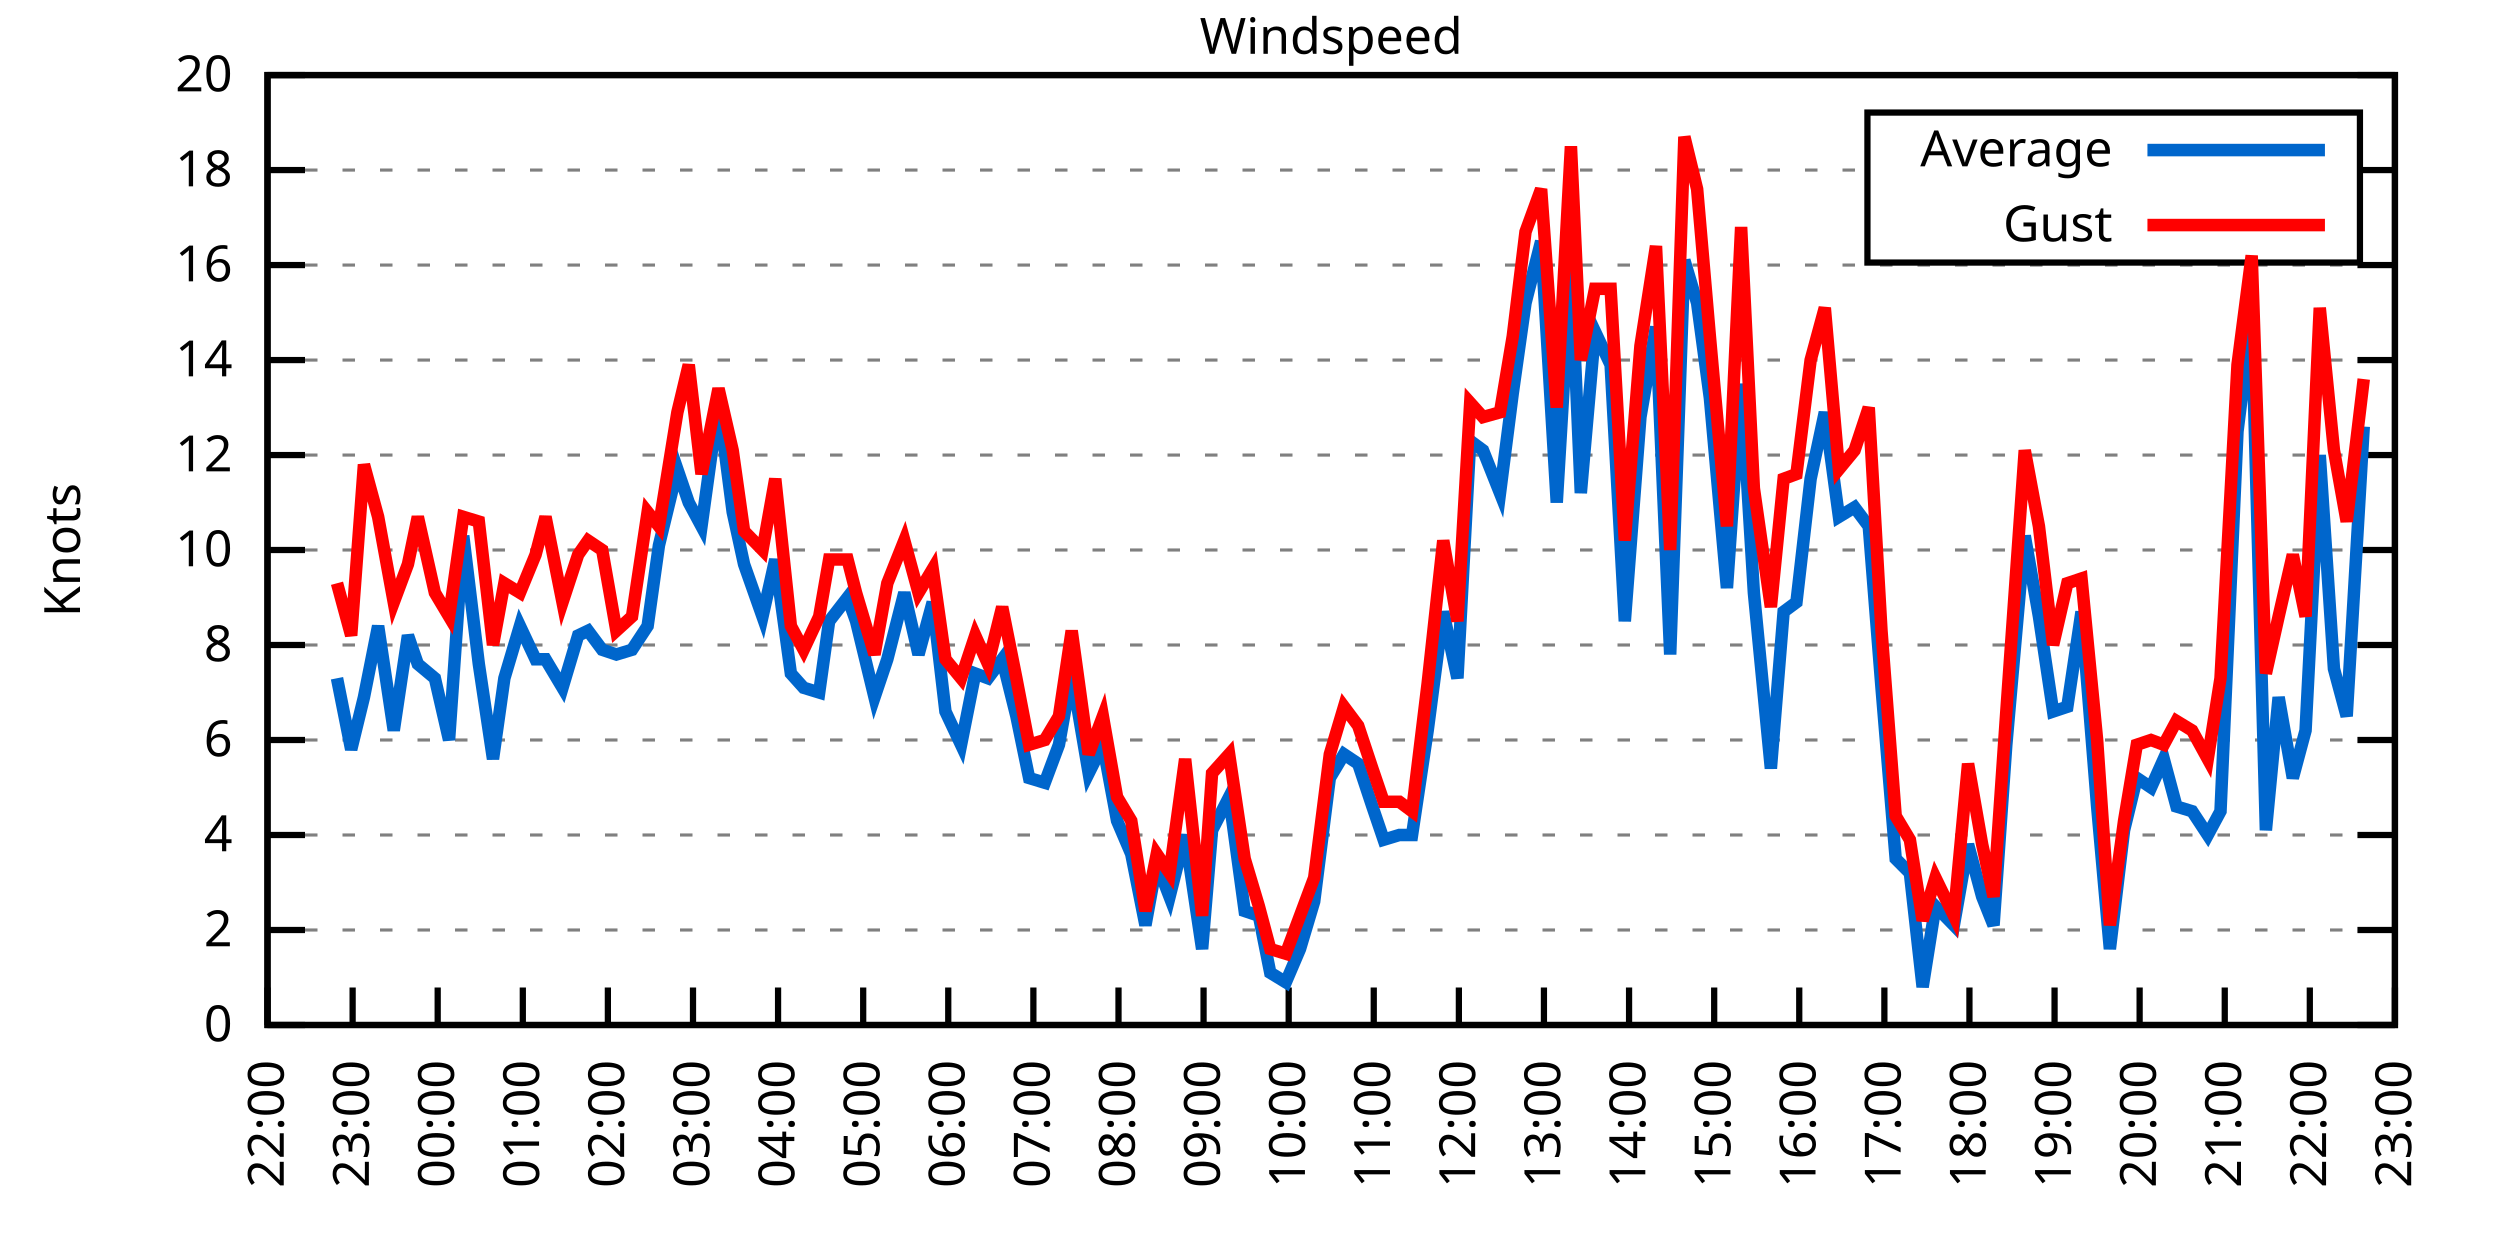
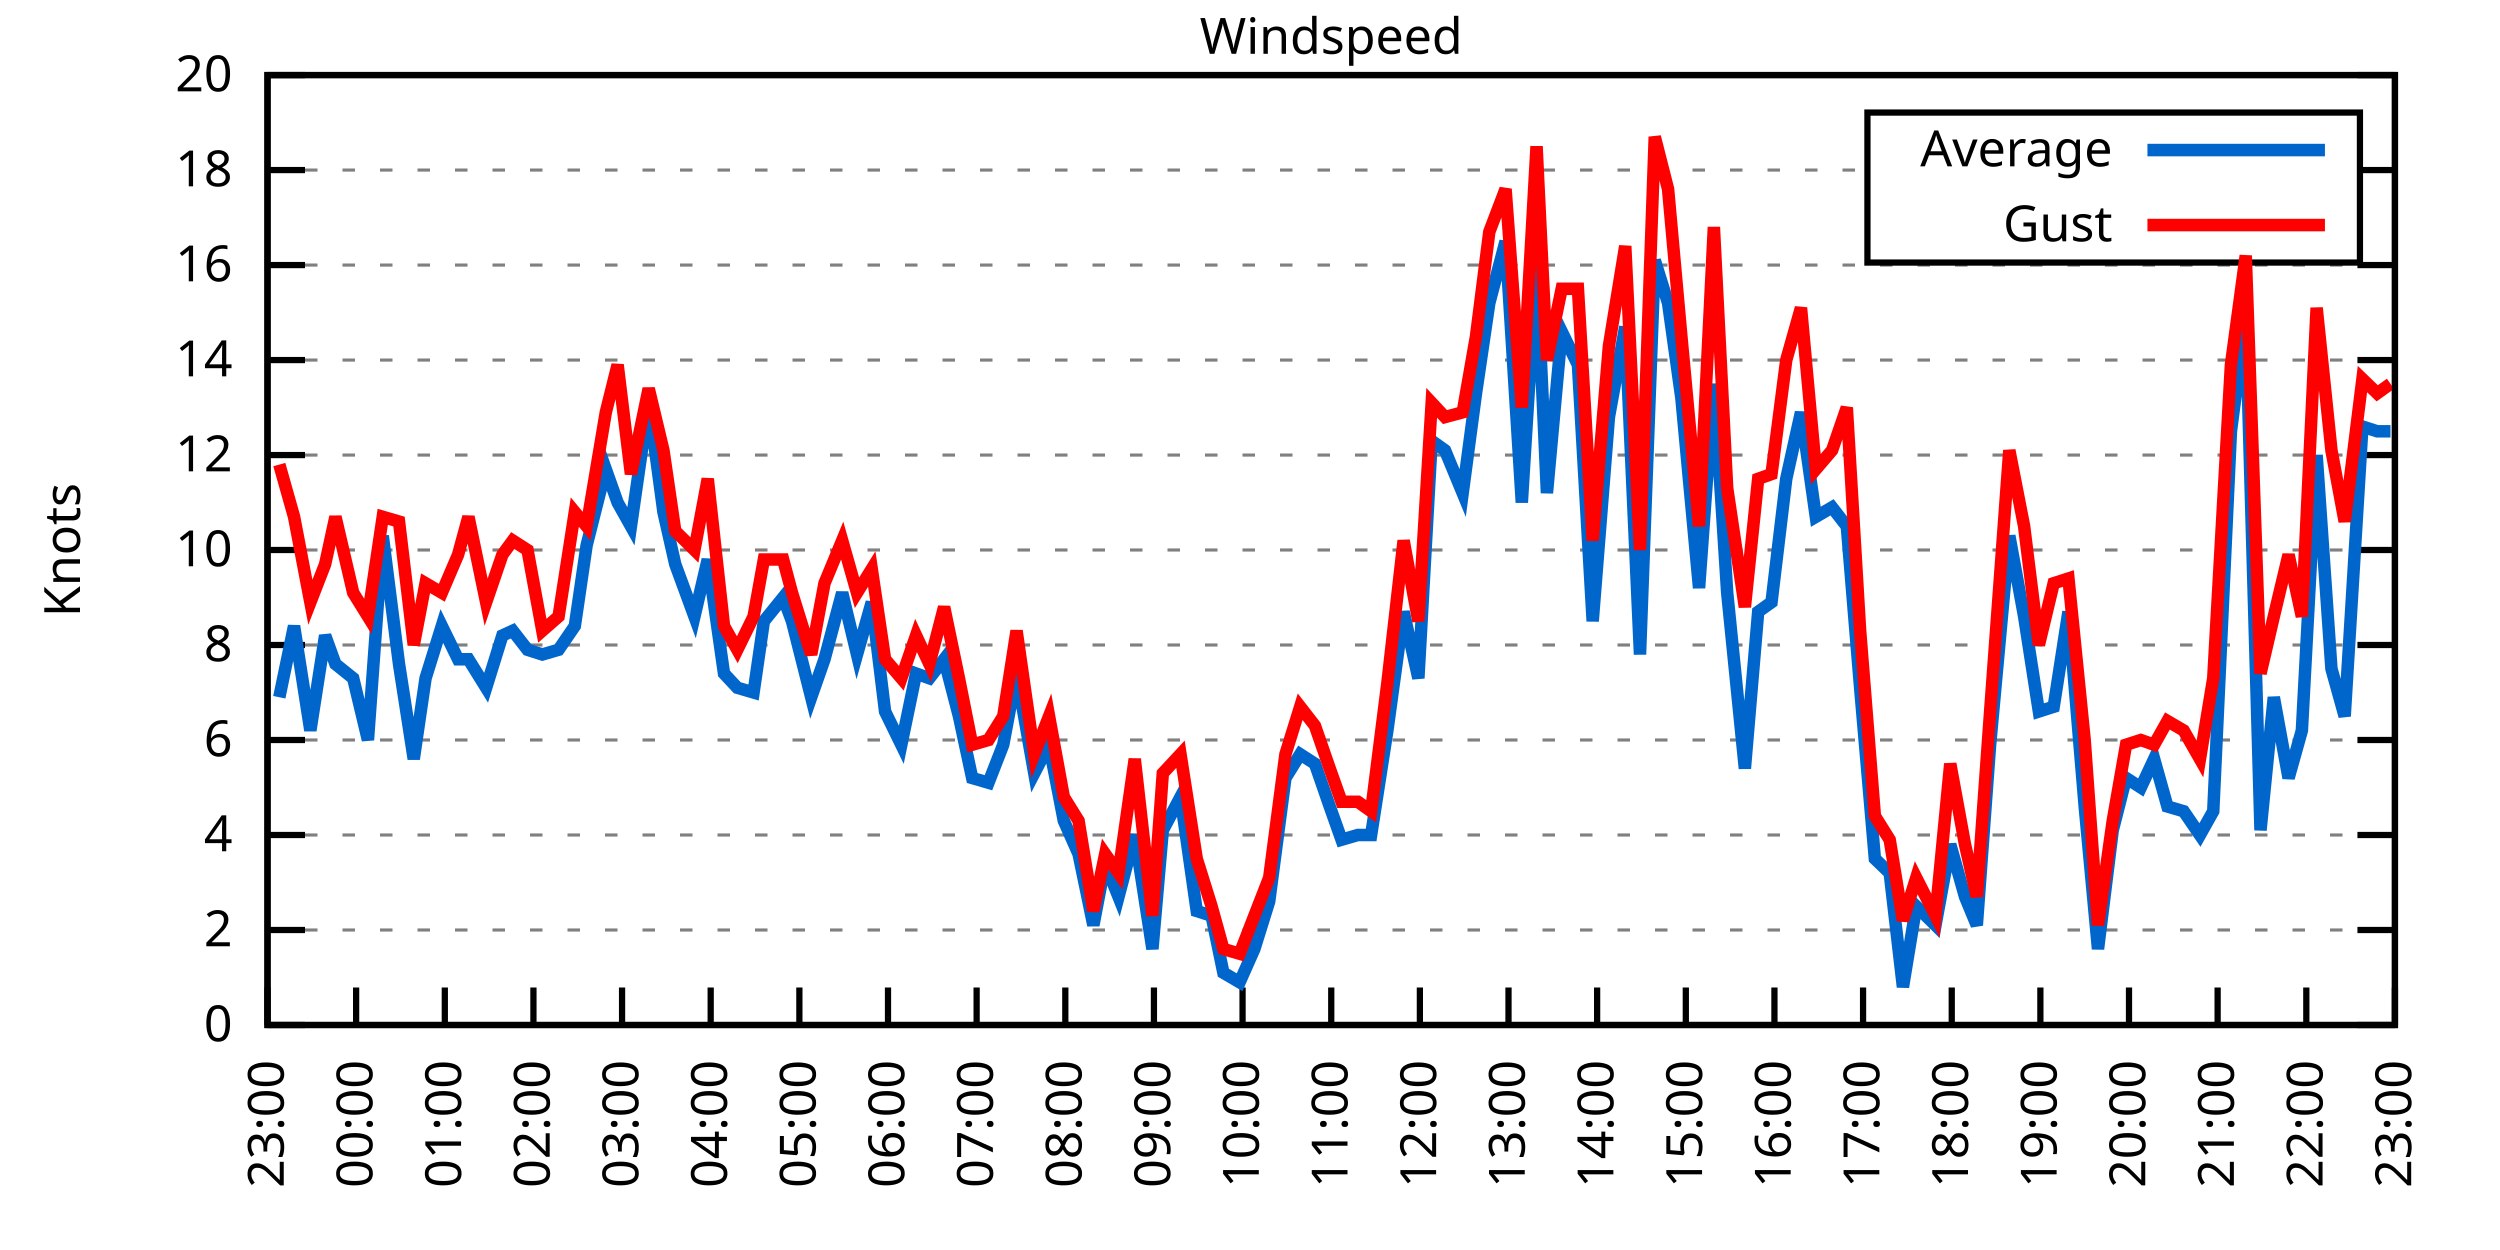
<svg xmlns="http://www.w3.org/2000/svg" xmlns:xlink="http://www.w3.org/1999/xlink" width="400" height="200" viewBox="0 0 400 200">
  <g id="gnuplot_canvas">
    <rect x="0" y="0" width="400" height="200" fill="none" />
    <defs>
      <circle id="gpDot" r="0.5" stroke-width="0.5" stroke="currentColor" />
      <path id="gpPt0" stroke-width="0.333" stroke="currentColor" d="M-1,0 h2 M0,-1 v2" />
      <path id="gpPt1" stroke-width="0.333" stroke="currentColor" d="M-1,-1 L1,1 M1,-1 L-1,1" />
      <path id="gpPt2" stroke-width="0.333" stroke="currentColor" d="M-1,0 L1,0 M0,-1 L0,1 M-1,-1 L1,1 M-1,1 L1,-1" />
      <rect id="gpPt3" stroke-width="0.333" stroke="currentColor" x="-1" y="-1" width="2" height="2" />
      <rect id="gpPt4" stroke-width="0.333" stroke="currentColor" fill="currentColor" x="-1" y="-1" width="2" height="2" />
      <circle id="gpPt5" stroke-width="0.333" stroke="currentColor" cx="0" cy="0" r="1" />
      <use xlink:href="#gpPt5" id="gpPt6" fill="currentColor" stroke="none" />
      <path id="gpPt7" stroke-width="0.333" stroke="currentColor" d="M0,-1.33 L-1.33,0.67 L1.33,0.67 z" />
      <use xlink:href="#gpPt7" id="gpPt8" fill="currentColor" stroke="none" />
      <use xlink:href="#gpPt7" id="gpPt9" stroke="currentColor" transform="rotate(180)" />
      <use xlink:href="#gpPt9" id="gpPt10" fill="currentColor" stroke="none" />
      <use xlink:href="#gpPt3" id="gpPt11" stroke="currentColor" transform="rotate(45)" />
      <use xlink:href="#gpPt11" id="gpPt12" fill="currentColor" stroke="none" />
      <path id="gpPt13" stroke-width="0.333" stroke="currentColor" d="M0,1.330 L1.265,0.411 L0.782,-1.067 L-0.782,-1.076 L-1.265,0.411 z" />
      <use xlink:href="#gpPt13" id="gpPt14" fill="currentColor" stroke="none" />
      <filter id="textbox" filterUnits="objectBoundingBox" x="0" y="0" height="1" width="1">
        <feFlood flood-color="white" flood-opacity="1" result="bgnd" />
        <feComposite in="SourceGraphic" in2="bgnd" operator="atop" />
      </filter>
      <filter id="greybox" filterUnits="objectBoundingBox" x="0" y="0" height="1" width="1">
        <feFlood flood-color="lightgrey" flood-opacity="1" result="grey" />
        <feComposite in="SourceGraphic" in2="grey" operator="atop" />
      </filter>
    </defs>
    <g fill="none" color="white" stroke="currentColor" stroke-width="1.00" stroke-linecap="butt" stroke-linejoin="miter">
</g>
    <g fill="none" color="black" stroke="currentColor" stroke-width="1.00" stroke-linecap="butt" stroke-linejoin="miter">
      <g stroke="none" shape-rendering="crispEdges">
        <polygon fill="rgb(255, 255, 255)" points="42.80,164.00 383.18,164.00 383.18,12.02 42.80,12.02 " />
      </g>
    </g>
    <g fill="none" color="black" stroke="currentColor" stroke-width="1.00" stroke-linecap="butt" stroke-linejoin="miter">
</g>
    <g fill="none" color="black" stroke="black" stroke-width="0.50" stroke-linecap="butt" stroke-linejoin="miter">
</g>
    <g fill="none" color="gray" stroke="currentColor" stroke-width="0.50" stroke-linecap="butt" stroke-linejoin="miter">
      <path stroke="gray" stroke-dasharray="2,4" class="gridline" d="M42.80,164.00 L383.19,164.00  " />
    </g>
    <g fill="none" color="gray" stroke="gray" stroke-width="1.00" stroke-linecap="butt" stroke-linejoin="miter">
</g>
    <g fill="none" color="black" stroke="currentColor" stroke-width="1.00" stroke-linecap="butt" stroke-linejoin="miter">
      <path stroke="black" d="M42.80,164.00 L48.80,164.00 M383.19,164.00 L377.19,164.00  " />
      <g transform="translate(37.20,166.60)" stroke="none" fill="black" font-family="Sans" font-size="8.00" text-anchor="end">
        <text>
          <tspan font-family="Sans"> 0</tspan>
        </text>
      </g>
    </g>
    <g fill="none" color="black" stroke="currentColor" stroke-width="1.00" stroke-linecap="butt" stroke-linejoin="miter">
</g>
    <g fill="none" color="black" stroke="black" stroke-width="0.50" stroke-linecap="butt" stroke-linejoin="miter">
</g>
    <g fill="none" color="gray" stroke="currentColor" stroke-width="0.50" stroke-linecap="butt" stroke-linejoin="miter">
      <path stroke="gray" stroke-dasharray="2,4" class="gridline" d="M42.80,148.80 L383.19,148.80  " />
    </g>
    <g fill="none" color="gray" stroke="gray" stroke-width="1.00" stroke-linecap="butt" stroke-linejoin="miter">
</g>
    <g fill="none" color="black" stroke="currentColor" stroke-width="1.00" stroke-linecap="butt" stroke-linejoin="miter">
      <path stroke="black" d="M42.80,148.80 L48.80,148.80 M383.19,148.80 L377.19,148.80  " />
      <g transform="translate(37.20,151.40)" stroke="none" fill="black" font-family="Sans" font-size="8.00" text-anchor="end">
        <text>
          <tspan font-family="Sans"> 2</tspan>
        </text>
      </g>
    </g>
    <g fill="none" color="black" stroke="currentColor" stroke-width="1.00" stroke-linecap="butt" stroke-linejoin="miter">
</g>
    <g fill="none" color="black" stroke="black" stroke-width="0.50" stroke-linecap="butt" stroke-linejoin="miter">
</g>
    <g fill="none" color="gray" stroke="currentColor" stroke-width="0.50" stroke-linecap="butt" stroke-linejoin="miter">
      <path stroke="gray" stroke-dasharray="2,4" class="gridline" d="M42.80,133.60 L383.19,133.60  " />
    </g>
    <g fill="none" color="gray" stroke="gray" stroke-width="1.00" stroke-linecap="butt" stroke-linejoin="miter">
</g>
    <g fill="none" color="black" stroke="currentColor" stroke-width="1.00" stroke-linecap="butt" stroke-linejoin="miter">
      <path stroke="black" d="M42.80,133.60 L48.80,133.60 M383.19,133.60 L377.19,133.60  " />
      <g transform="translate(37.20,136.20)" stroke="none" fill="black" font-family="Sans" font-size="8.00" text-anchor="end">
        <text>
          <tspan font-family="Sans"> 4</tspan>
        </text>
      </g>
    </g>
    <g fill="none" color="black" stroke="currentColor" stroke-width="1.00" stroke-linecap="butt" stroke-linejoin="miter">
</g>
    <g fill="none" color="black" stroke="black" stroke-width="0.50" stroke-linecap="butt" stroke-linejoin="miter">
</g>
    <g fill="none" color="gray" stroke="currentColor" stroke-width="0.50" stroke-linecap="butt" stroke-linejoin="miter">
      <path stroke="gray" stroke-dasharray="2,4" class="gridline" d="M42.80,118.40 L383.19,118.40  " />
    </g>
    <g fill="none" color="gray" stroke="gray" stroke-width="1.00" stroke-linecap="butt" stroke-linejoin="miter">
</g>
    <g fill="none" color="black" stroke="currentColor" stroke-width="1.00" stroke-linecap="butt" stroke-linejoin="miter">
      <path stroke="black" d="M42.80,118.40 L48.80,118.40 M383.19,118.40 L377.19,118.40  " />
      <g transform="translate(37.20,121.00)" stroke="none" fill="black" font-family="Sans" font-size="8.00" text-anchor="end">
        <text>
          <tspan font-family="Sans"> 6</tspan>
        </text>
      </g>
    </g>
    <g fill="none" color="black" stroke="currentColor" stroke-width="1.00" stroke-linecap="butt" stroke-linejoin="miter">
</g>
    <g fill="none" color="black" stroke="black" stroke-width="0.50" stroke-linecap="butt" stroke-linejoin="miter">
</g>
    <g fill="none" color="gray" stroke="currentColor" stroke-width="0.50" stroke-linecap="butt" stroke-linejoin="miter">
      <path stroke="gray" stroke-dasharray="2,4" class="gridline" d="M42.80,103.20 L383.19,103.20  " />
    </g>
    <g fill="none" color="gray" stroke="gray" stroke-width="1.00" stroke-linecap="butt" stroke-linejoin="miter">
</g>
    <g fill="none" color="black" stroke="currentColor" stroke-width="1.00" stroke-linecap="butt" stroke-linejoin="miter">
      <path stroke="black" d="M42.80,103.20 L48.80,103.20 M383.19,103.20 L377.19,103.20  " />
      <g transform="translate(37.20,105.80)" stroke="none" fill="black" font-family="Sans" font-size="8.00" text-anchor="end">
        <text>
          <tspan font-family="Sans"> 8</tspan>
        </text>
      </g>
    </g>
    <g fill="none" color="black" stroke="currentColor" stroke-width="1.00" stroke-linecap="butt" stroke-linejoin="miter">
</g>
    <g fill="none" color="black" stroke="black" stroke-width="0.50" stroke-linecap="butt" stroke-linejoin="miter">
</g>
    <g fill="none" color="gray" stroke="currentColor" stroke-width="0.50" stroke-linecap="butt" stroke-linejoin="miter">
      <path stroke="gray" stroke-dasharray="2,4" class="gridline" d="M42.80,88.00 L383.19,88.00  " />
    </g>
    <g fill="none" color="gray" stroke="gray" stroke-width="1.00" stroke-linecap="butt" stroke-linejoin="miter">
</g>
    <g fill="none" color="black" stroke="currentColor" stroke-width="1.00" stroke-linecap="butt" stroke-linejoin="miter">
      <path stroke="black" d="M42.80,88.00 L48.80,88.00 M383.19,88.00 L377.19,88.00  " />
      <g transform="translate(37.20,90.60)" stroke="none" fill="black" font-family="Sans" font-size="8.00" text-anchor="end">
        <text>
          <tspan font-family="Sans"> 10</tspan>
        </text>
      </g>
    </g>
    <g fill="none" color="black" stroke="currentColor" stroke-width="1.00" stroke-linecap="butt" stroke-linejoin="miter">
</g>
    <g fill="none" color="black" stroke="black" stroke-width="0.50" stroke-linecap="butt" stroke-linejoin="miter">
</g>
    <g fill="none" color="gray" stroke="currentColor" stroke-width="0.50" stroke-linecap="butt" stroke-linejoin="miter">
      <path stroke="gray" stroke-dasharray="2,4" class="gridline" d="M42.80,72.81 L383.19,72.81  " />
    </g>
    <g fill="none" color="gray" stroke="gray" stroke-width="1.00" stroke-linecap="butt" stroke-linejoin="miter">
</g>
    <g fill="none" color="black" stroke="currentColor" stroke-width="1.00" stroke-linecap="butt" stroke-linejoin="miter">
      <path stroke="black" d="M42.80,72.81 L48.80,72.81 M383.19,72.81 L377.19,72.81  " />
      <g transform="translate(37.20,75.41)" stroke="none" fill="black" font-family="Sans" font-size="8.00" text-anchor="end">
        <text>
          <tspan font-family="Sans"> 12</tspan>
        </text>
      </g>
    </g>
    <g fill="none" color="black" stroke="currentColor" stroke-width="1.00" stroke-linecap="butt" stroke-linejoin="miter">
</g>
    <g fill="none" color="black" stroke="black" stroke-width="0.50" stroke-linecap="butt" stroke-linejoin="miter">
</g>
    <g fill="none" color="gray" stroke="currentColor" stroke-width="0.50" stroke-linecap="butt" stroke-linejoin="miter">
      <path stroke="gray" stroke-dasharray="2,4" class="gridline" d="M42.80,57.61 L383.19,57.61  " />
    </g>
    <g fill="none" color="gray" stroke="gray" stroke-width="1.00" stroke-linecap="butt" stroke-linejoin="miter">
</g>
    <g fill="none" color="black" stroke="currentColor" stroke-width="1.00" stroke-linecap="butt" stroke-linejoin="miter">
      <path stroke="black" d="M42.80,57.61 L48.80,57.61 M383.19,57.61 L377.19,57.61  " />
      <g transform="translate(37.20,60.21)" stroke="none" fill="black" font-family="Sans" font-size="8.00" text-anchor="end">
        <text>
          <tspan font-family="Sans"> 14</tspan>
        </text>
      </g>
    </g>
    <g fill="none" color="black" stroke="currentColor" stroke-width="1.00" stroke-linecap="butt" stroke-linejoin="miter">
</g>
    <g fill="none" color="black" stroke="black" stroke-width="0.50" stroke-linecap="butt" stroke-linejoin="miter">
</g>
    <g fill="none" color="gray" stroke="currentColor" stroke-width="0.50" stroke-linecap="butt" stroke-linejoin="miter">
      <path stroke="gray" stroke-dasharray="2,4" class="gridline" d="M42.80,42.41 L383.19,42.41  " />
    </g>
    <g fill="none" color="gray" stroke="gray" stroke-width="1.00" stroke-linecap="butt" stroke-linejoin="miter">
</g>
    <g fill="none" color="black" stroke="currentColor" stroke-width="1.00" stroke-linecap="butt" stroke-linejoin="miter">
      <path stroke="black" d="M42.80,42.41 L48.80,42.41 M383.19,42.41 L377.19,42.41  " />
      <g transform="translate(37.20,45.01)" stroke="none" fill="black" font-family="Sans" font-size="8.00" text-anchor="end">
        <text>
          <tspan font-family="Sans"> 16</tspan>
        </text>
      </g>
    </g>
    <g fill="none" color="black" stroke="currentColor" stroke-width="1.00" stroke-linecap="butt" stroke-linejoin="miter">
</g>
    <g fill="none" color="black" stroke="black" stroke-width="0.50" stroke-linecap="butt" stroke-linejoin="miter">
</g>
    <g fill="none" color="gray" stroke="currentColor" stroke-width="0.50" stroke-linecap="butt" stroke-linejoin="miter">
      <path stroke="gray" stroke-dasharray="2,4" class="gridline" d="M42.80,27.21 L298.79,27.21 M377.59,27.21 L383.19,27.21  " />
    </g>
    <g fill="none" color="gray" stroke="gray" stroke-width="1.00" stroke-linecap="butt" stroke-linejoin="miter">
</g>
    <g fill="none" color="black" stroke="currentColor" stroke-width="1.00" stroke-linecap="butt" stroke-linejoin="miter">
      <path stroke="black" d="M42.80,27.21 L48.80,27.21 M383.19,27.21 L377.19,27.21  " />
      <g transform="translate(37.20,29.81)" stroke="none" fill="black" font-family="Sans" font-size="8.00" text-anchor="end">
        <text>
          <tspan font-family="Sans"> 18</tspan>
        </text>
      </g>
    </g>
    <g fill="none" color="black" stroke="currentColor" stroke-width="1.00" stroke-linecap="butt" stroke-linejoin="miter">
</g>
    <g fill="none" color="black" stroke="black" stroke-width="0.50" stroke-linecap="butt" stroke-linejoin="miter">
</g>
    <g fill="none" color="gray" stroke="currentColor" stroke-width="0.50" stroke-linecap="butt" stroke-linejoin="miter">
      <path stroke="gray" stroke-dasharray="2,4" class="gridline" d="M42.80,12.01 L383.19,12.01  " />
    </g>
    <g fill="none" color="gray" stroke="gray" stroke-width="1.00" stroke-linecap="butt" stroke-linejoin="miter">
</g>
    <g fill="none" color="black" stroke="currentColor" stroke-width="1.00" stroke-linecap="butt" stroke-linejoin="miter">
      <path stroke="black" d="M42.80,12.01 L48.80,12.01 M383.19,12.01 L377.19,12.01  " />
      <g transform="translate(37.20,14.61)" stroke="none" fill="black" font-family="Sans" font-size="8.00" text-anchor="end">
        <text>
          <tspan font-family="Sans"> 20</tspan>
        </text>
      </g>
    </g>
    <g fill="none" color="black" stroke="currentColor" stroke-width="1.00" stroke-linecap="butt" stroke-linejoin="miter">
      <path stroke="black" d="M42.80,164.00 L42.80,158.00  " />
      <g transform="translate(45.40,169.60) rotate(270.00)" stroke="none" fill="black" font-family="Sans" font-size="8.00" text-anchor="end">
        <text>
-           <tspan font-family="Sans">22:00</tspan>
-         </text>
-       </g>
-     </g>
-     <g fill="none" color="black" stroke="currentColor" stroke-width="1.00" stroke-linecap="butt" stroke-linejoin="miter">
-       <path stroke="black" d="M56.42,164.00 L56.42,158.00  " />
-       <g transform="translate(59.02,169.60) rotate(270.00)" stroke="none" fill="black" font-family="Sans" font-size="8.00" text-anchor="end">
-         <text>
          <tspan font-family="Sans">23:00</tspan>
        </text>
      </g>
    </g>
    <g fill="none" color="black" stroke="currentColor" stroke-width="1.00" stroke-linecap="butt" stroke-linejoin="miter">
-       <path stroke="black" d="M70.03,164.00 L70.03,158.00  " />
-       <g transform="translate(72.63,169.60) rotate(270.00)" stroke="none" fill="black" font-family="Sans" font-size="8.00" text-anchor="end">
+       <path stroke="black" d="M56.98,164.00 L56.98,158.00  " />
+       <g transform="translate(59.58,169.60) rotate(270.00)" stroke="none" fill="black" font-family="Sans" font-size="8.00" text-anchor="end">
        <text>
          <tspan font-family="Sans">00:00</tspan>
        </text>
      </g>
    </g>
    <g fill="none" color="black" stroke="currentColor" stroke-width="1.00" stroke-linecap="butt" stroke-linejoin="miter">
-       <path stroke="black" d="M83.65,164.00 L83.65,158.00  " />
-       <g transform="translate(86.25,169.60) rotate(270.00)" stroke="none" fill="black" font-family="Sans" font-size="8.00" text-anchor="end">
+       <path stroke="black" d="M71.17,164.00 L71.17,158.00  " />
+       <g transform="translate(73.77,169.60) rotate(270.00)" stroke="none" fill="black" font-family="Sans" font-size="8.00" text-anchor="end">
        <text>
          <tspan font-family="Sans">01:00</tspan>
        </text>
      </g>
    </g>
    <g fill="none" color="black" stroke="currentColor" stroke-width="1.00" stroke-linecap="butt" stroke-linejoin="miter">
-       <path stroke="black" d="M97.26,164.00 L97.26,158.00  " />
-       <g transform="translate(99.86,169.60) rotate(270.00)" stroke="none" fill="black" font-family="Sans" font-size="8.00" text-anchor="end">
+       <path stroke="black" d="M85.35,164.00 L85.35,158.00  " />
+       <g transform="translate(87.95,169.60) rotate(270.00)" stroke="none" fill="black" font-family="Sans" font-size="8.00" text-anchor="end">
        <text>
          <tspan font-family="Sans">02:00</tspan>
        </text>
      </g>
    </g>
    <g fill="none" color="black" stroke="currentColor" stroke-width="1.00" stroke-linecap="butt" stroke-linejoin="miter">
-       <path stroke="black" d="M110.88,164.00 L110.88,158.00  " />
-       <g transform="translate(113.48,169.60) rotate(270.00)" stroke="none" fill="black" font-family="Sans" font-size="8.00" text-anchor="end">
+       <path stroke="black" d="M99.53,164.00 L99.53,158.00  " />
+       <g transform="translate(102.13,169.60) rotate(270.00)" stroke="none" fill="black" font-family="Sans" font-size="8.00" text-anchor="end">
        <text>
          <tspan font-family="Sans">03:00</tspan>
        </text>
      </g>
    </g>
    <g fill="none" color="black" stroke="currentColor" stroke-width="1.00" stroke-linecap="butt" stroke-linejoin="miter">
-       <path stroke="black" d="M124.49,164.00 L124.49,158.00  " />
-       <g transform="translate(127.09,169.60) rotate(270.00)" stroke="none" fill="black" font-family="Sans" font-size="8.00" text-anchor="end">
+       <path stroke="black" d="M113.71,164.00 L113.71,158.00  " />
+       <g transform="translate(116.31,169.60) rotate(270.00)" stroke="none" fill="black" font-family="Sans" font-size="8.00" text-anchor="end">
        <text>
          <tspan font-family="Sans">04:00</tspan>
        </text>
      </g>
    </g>
    <g fill="none" color="black" stroke="currentColor" stroke-width="1.00" stroke-linecap="butt" stroke-linejoin="miter">
-       <path stroke="black" d="M138.11,164.00 L138.11,158.00  " />
-       <g transform="translate(140.71,169.60) rotate(270.00)" stroke="none" fill="black" font-family="Sans" font-size="8.00" text-anchor="end">
+       <path stroke="black" d="M127.90,164.00 L127.90,158.00  " />
+       <g transform="translate(130.50,169.60) rotate(270.00)" stroke="none" fill="black" font-family="Sans" font-size="8.00" text-anchor="end">
        <text>
          <tspan font-family="Sans">05:00</tspan>
        </text>
      </g>
    </g>
    <g fill="none" color="black" stroke="currentColor" stroke-width="1.00" stroke-linecap="butt" stroke-linejoin="miter">
-       <path stroke="black" d="M151.72,164.00 L151.72,158.00  " />
-       <g transform="translate(154.32,169.60) rotate(270.00)" stroke="none" fill="black" font-family="Sans" font-size="8.00" text-anchor="end">
+       <path stroke="black" d="M142.08,164.00 L142.08,158.00  " />
+       <g transform="translate(144.68,169.60) rotate(270.00)" stroke="none" fill="black" font-family="Sans" font-size="8.00" text-anchor="end">
        <text>
          <tspan font-family="Sans">06:00</tspan>
        </text>
      </g>
    </g>
    <g fill="none" color="black" stroke="currentColor" stroke-width="1.00" stroke-linecap="butt" stroke-linejoin="miter">
-       <path stroke="black" d="M165.34,164.00 L165.34,158.00  " />
-       <g transform="translate(167.94,169.60) rotate(270.00)" stroke="none" fill="black" font-family="Sans" font-size="8.00" text-anchor="end">
+       <path stroke="black" d="M156.26,164.00 L156.26,158.00  " />
+       <g transform="translate(158.86,169.60) rotate(270.00)" stroke="none" fill="black" font-family="Sans" font-size="8.00" text-anchor="end">
        <text>
          <tspan font-family="Sans">07:00</tspan>
        </text>
      </g>
    </g>
    <g fill="none" color="black" stroke="currentColor" stroke-width="1.00" stroke-linecap="butt" stroke-linejoin="miter">
-       <path stroke="black" d="M178.96,164.00 L178.96,158.00  " />
-       <g transform="translate(181.56,169.60) rotate(270.00)" stroke="none" fill="black" font-family="Sans" font-size="8.00" text-anchor="end">
+       <path stroke="black" d="M170.45,164.00 L170.45,158.00  " />
+       <g transform="translate(173.05,169.60) rotate(270.00)" stroke="none" fill="black" font-family="Sans" font-size="8.00" text-anchor="end">
        <text>
          <tspan font-family="Sans">08:00</tspan>
        </text>
      </g>
    </g>
    <g fill="none" color="black" stroke="currentColor" stroke-width="1.00" stroke-linecap="butt" stroke-linejoin="miter">
-       <path stroke="black" d="M192.57,164.00 L192.57,158.00  " />
-       <g transform="translate(195.17,169.60) rotate(270.00)" stroke="none" fill="black" font-family="Sans" font-size="8.00" text-anchor="end">
+       <path stroke="black" d="M184.63,164.00 L184.63,158.00  " />
+       <g transform="translate(187.23,169.60) rotate(270.00)" stroke="none" fill="black" font-family="Sans" font-size="8.00" text-anchor="end">
        <text>
          <tspan font-family="Sans">09:00</tspan>
        </text>
      </g>
    </g>
    <g fill="none" color="black" stroke="currentColor" stroke-width="1.00" stroke-linecap="butt" stroke-linejoin="miter">
-       <path stroke="black" d="M206.19,164.00 L206.19,158.00  " />
-       <g transform="translate(208.79,169.60) rotate(270.00)" stroke="none" fill="black" font-family="Sans" font-size="8.00" text-anchor="end">
+       <path stroke="black" d="M198.81,164.00 L198.81,158.00  " />
+       <g transform="translate(201.41,169.60) rotate(270.00)" stroke="none" fill="black" font-family="Sans" font-size="8.00" text-anchor="end">
        <text>
          <tspan font-family="Sans">10:00</tspan>
        </text>
      </g>
    </g>
    <g fill="none" color="black" stroke="currentColor" stroke-width="1.00" stroke-linecap="butt" stroke-linejoin="miter">
-       <path stroke="black" d="M219.80,164.00 L219.80,158.00  " />
-       <g transform="translate(222.40,169.60) rotate(270.00)" stroke="none" fill="black" font-family="Sans" font-size="8.00" text-anchor="end">
+       <path stroke="black" d="M213.00,164.00 L213.00,158.00  " />
+       <g transform="translate(215.60,169.60) rotate(270.00)" stroke="none" fill="black" font-family="Sans" font-size="8.00" text-anchor="end">
        <text>
          <tspan font-family="Sans">11:00</tspan>
        </text>
      </g>
    </g>
    <g fill="none" color="black" stroke="currentColor" stroke-width="1.00" stroke-linecap="butt" stroke-linejoin="miter">
-       <path stroke="black" d="M233.42,164.00 L233.42,158.00  " />
-       <g transform="translate(236.02,169.60) rotate(270.00)" stroke="none" fill="black" font-family="Sans" font-size="8.00" text-anchor="end">
+       <path stroke="black" d="M227.18,164.00 L227.18,158.00  " />
+       <g transform="translate(229.78,169.60) rotate(270.00)" stroke="none" fill="black" font-family="Sans" font-size="8.00" text-anchor="end">
        <text>
          <tspan font-family="Sans">12:00</tspan>
        </text>
      </g>
    </g>
    <g fill="none" color="black" stroke="currentColor" stroke-width="1.00" stroke-linecap="butt" stroke-linejoin="miter">
-       <path stroke="black" d="M247.03,164.00 L247.03,158.00  " />
-       <g transform="translate(249.63,169.60) rotate(270.00)" stroke="none" fill="black" font-family="Sans" font-size="8.00" text-anchor="end">
+       <path stroke="black" d="M241.36,164.00 L241.36,158.00  " />
+       <g transform="translate(243.96,169.60) rotate(270.00)" stroke="none" fill="black" font-family="Sans" font-size="8.00" text-anchor="end">
        <text>
          <tspan font-family="Sans">13:00</tspan>
        </text>
      </g>
    </g>
    <g fill="none" color="black" stroke="currentColor" stroke-width="1.00" stroke-linecap="butt" stroke-linejoin="miter">
-       <path stroke="black" d="M260.65,164.00 L260.65,158.00  " />
-       <g transform="translate(263.25,169.60) rotate(270.00)" stroke="none" fill="black" font-family="Sans" font-size="8.00" text-anchor="end">
+       <path stroke="black" d="M255.54,164.00 L255.54,158.00  " />
+       <g transform="translate(258.14,169.60) rotate(270.00)" stroke="none" fill="black" font-family="Sans" font-size="8.00" text-anchor="end">
        <text>
          <tspan font-family="Sans">14:00</tspan>
        </text>
      </g>
    </g>
    <g fill="none" color="black" stroke="currentColor" stroke-width="1.00" stroke-linecap="butt" stroke-linejoin="miter">
-       <path stroke="black" d="M274.27,164.00 L274.27,158.00  " />
-       <g transform="translate(276.87,169.60) rotate(270.00)" stroke="none" fill="black" font-family="Sans" font-size="8.00" text-anchor="end">
+       <path stroke="black" d="M269.73,164.00 L269.73,158.00  " />
+       <g transform="translate(272.33,169.60) rotate(270.00)" stroke="none" fill="black" font-family="Sans" font-size="8.00" text-anchor="end">
        <text>
          <tspan font-family="Sans">15:00</tspan>
        </text>
      </g>
    </g>
    <g fill="none" color="black" stroke="currentColor" stroke-width="1.00" stroke-linecap="butt" stroke-linejoin="miter">
-       <path stroke="black" d="M287.88,164.00 L287.88,158.00  " />
-       <g transform="translate(290.48,169.60) rotate(270.00)" stroke="none" fill="black" font-family="Sans" font-size="8.00" text-anchor="end">
+       <path stroke="black" d="M283.91,164.00 L283.91,158.00  " />
+       <g transform="translate(286.51,169.60) rotate(270.00)" stroke="none" fill="black" font-family="Sans" font-size="8.00" text-anchor="end">
        <text>
          <tspan font-family="Sans">16:00</tspan>
        </text>
      </g>
    </g>
    <g fill="none" color="black" stroke="currentColor" stroke-width="1.00" stroke-linecap="butt" stroke-linejoin="miter">
-       <path stroke="black" d="M301.50,164.00 L301.50,158.00  " />
-       <g transform="translate(304.10,169.60) rotate(270.00)" stroke="none" fill="black" font-family="Sans" font-size="8.00" text-anchor="end">
+       <path stroke="black" d="M298.09,164.00 L298.09,158.00  " />
+       <g transform="translate(300.69,169.60) rotate(270.00)" stroke="none" fill="black" font-family="Sans" font-size="8.00" text-anchor="end">
        <text>
          <tspan font-family="Sans">17:00</tspan>
        </text>
      </g>
    </g>
    <g fill="none" color="black" stroke="currentColor" stroke-width="1.00" stroke-linecap="butt" stroke-linejoin="miter">
-       <path stroke="black" d="M315.11,164.00 L315.11,158.00  " />
-       <g transform="translate(317.71,169.60) rotate(270.00)" stroke="none" fill="black" font-family="Sans" font-size="8.00" text-anchor="end">
+       <path stroke="black" d="M312.28,164.00 L312.28,158.00  " />
+       <g transform="translate(314.88,169.60) rotate(270.00)" stroke="none" fill="black" font-family="Sans" font-size="8.00" text-anchor="end">
        <text>
          <tspan font-family="Sans">18:00</tspan>
        </text>
      </g>
    </g>
    <g fill="none" color="black" stroke="currentColor" stroke-width="1.00" stroke-linecap="butt" stroke-linejoin="miter">
-       <path stroke="black" d="M328.73,164.00 L328.73,158.00  " />
-       <g transform="translate(331.33,169.60) rotate(270.00)" stroke="none" fill="black" font-family="Sans" font-size="8.00" text-anchor="end">
+       <path stroke="black" d="M326.46,164.00 L326.46,158.00  " />
+       <g transform="translate(329.06,169.60) rotate(270.00)" stroke="none" fill="black" font-family="Sans" font-size="8.00" text-anchor="end">
        <text>
          <tspan font-family="Sans">19:00</tspan>
        </text>
      </g>
    </g>
    <g fill="none" color="black" stroke="currentColor" stroke-width="1.00" stroke-linecap="butt" stroke-linejoin="miter">
-       <path stroke="black" d="M342.34,164.00 L342.34,158.00  " />
-       <g transform="translate(344.94,169.60) rotate(270.00)" stroke="none" fill="black" font-family="Sans" font-size="8.00" text-anchor="end">
+       <path stroke="black" d="M340.64,164.00 L340.64,158.00  " />
+       <g transform="translate(343.24,169.60) rotate(270.00)" stroke="none" fill="black" font-family="Sans" font-size="8.00" text-anchor="end">
        <text>
          <tspan font-family="Sans">20:00</tspan>
        </text>
      </g>
    </g>
    <g fill="none" color="black" stroke="currentColor" stroke-width="1.00" stroke-linecap="butt" stroke-linejoin="miter">
-       <path stroke="black" d="M355.96,164.00 L355.96,158.00  " />
-       <g transform="translate(358.56,169.60) rotate(270.00)" stroke="none" fill="black" font-family="Sans" font-size="8.00" text-anchor="end">
+       <path stroke="black" d="M354.82,164.00 L354.82,158.00  " />
+       <g transform="translate(357.42,169.60) rotate(270.00)" stroke="none" fill="black" font-family="Sans" font-size="8.00" text-anchor="end">
        <text>
          <tspan font-family="Sans">21:00</tspan>
        </text>
      </g>
    </g>
    <g fill="none" color="black" stroke="currentColor" stroke-width="1.00" stroke-linecap="butt" stroke-linejoin="miter">
-       <path stroke="black" d="M369.57,164.00 L369.57,158.00  " />
-       <g transform="translate(372.17,169.60) rotate(270.00)" stroke="none" fill="black" font-family="Sans" font-size="8.00" text-anchor="end">
+       <path stroke="black" d="M369.01,164.00 L369.01,158.00  " />
+       <g transform="translate(371.61,169.60) rotate(270.00)" stroke="none" fill="black" font-family="Sans" font-size="8.00" text-anchor="end">
        <text>
          <tspan font-family="Sans">22:00</tspan>
        </text>
      </g>
    </g>
    <g fill="none" color="black" stroke="currentColor" stroke-width="1.00" stroke-linecap="butt" stroke-linejoin="miter">
      <path stroke="black" d="M383.19,164.00 L383.19,158.00  " />
      <g transform="translate(385.79,169.60) rotate(270.00)" stroke="none" fill="black" font-family="Sans" font-size="8.00" text-anchor="end">
        <text>
          <tspan font-family="Sans">23:00</tspan>
        </text>
      </g>
    </g>
    <g fill="none" color="black" stroke="currentColor" stroke-width="1.00" stroke-linecap="butt" stroke-linejoin="miter">
</g>
    <g fill="none" color="black" stroke="currentColor" stroke-width="1.00" stroke-linecap="butt" stroke-linejoin="miter">
      <path stroke="black" d="M42.80,12.01 L42.80,164.00 L383.19,164.00 L383.19,12.01 L42.80,12.01 Z  " />
    </g>
    <g fill="none" color="black" stroke="currentColor" stroke-width="1.00" stroke-linecap="butt" stroke-linejoin="miter">
</g>
    <g fill="none" color="black" stroke="currentColor" stroke-width="1.00" stroke-linecap="butt" stroke-linejoin="miter">
      <path stroke="black" d="M298.79,42.01 L298.79,18.01 L377.59,18.01 L377.59,42.01 L298.79,42.01 Z  " />
    </g>
    <g id="Windspeed_plot_1">
      <g fill="none" color="white" stroke="black" stroke-width="2.00" stroke-linecap="butt" stroke-linejoin="miter">
</g>
      <g fill="none" color="black" stroke="currentColor" stroke-width="2.00" stroke-linecap="butt" stroke-linejoin="miter">
        <g transform="translate(337.99,26.61)" stroke="none" fill="black" font-family="Sans" font-size="8.00" text-anchor="end">
          <text>
            <tspan font-family="Sans">Average</tspan>
          </text>
        </g>
      </g>
      <g fill="none" color="black" stroke="currentColor" stroke-width="2.00" stroke-linecap="butt" stroke-linejoin="miter">
-         <path stroke="rgb(  0, 102, 204)" d="M343.59,24.01 L371.99,24.01 M53.92,108.52 L56.19,119.92 L58.23,111.56 L60.50,100.16 L63.00,116.88 L65.27,101.68   L66.85,106.24 L69.58,108.52 L71.85,118.40 L74.12,85.73 L76.61,106.24 L78.88,121.44 L80.70,108.52 L83.19,100.16   L85.69,105.48 L87.28,105.48 L90.00,110.04 L92.50,101.68 L94.09,100.92 L96.35,103.96 L98.62,104.72 L101.12,103.96   L103.62,100.16 L105.43,87.25 L108.38,75.09 L110.20,80.41 L112.24,84.21 L114.96,64.45 L117.23,81.93 L119.05,90.28   L122.00,98.64 L124.04,89.52 L126.54,107.76 L128.58,110.04 L131.07,110.80 L132.66,99.40 L135.61,95.60 L136.97,99.40   L139.92,111.56 L141.97,105.48 L144.69,94.84 L146.96,104.72 L149.23,96.36 L151.27,113.84 L153.77,119.16 L156.04,107.76   L158.08,108.52 L160.35,105.48 L162.62,114.60 L164.66,124.48 L167.16,125.24 L169.43,119.16 L171.47,107.76 L174.19,123.72   L176.46,119.16 L178.73,131.32 L181.00,136.64 L183.27,148.04 L185.08,138.16 L187.13,143.48 L189.62,133.60 L192.34,151.84   L193.93,132.84 L196.66,127.52 L199.15,145.76 L201.42,146.52 L203.24,155.64 L205.73,157.16 L208.00,151.84 L210.27,144.24   L212.77,124.48 L215.04,120.68 L217.31,122.20 L219.58,129.04 L221.39,134.36 L223.89,133.60 L225.93,133.60 L228.43,116.88   L230.92,97.88 L233.19,108.52 L235.23,70.53 L237.28,72.05 L240.00,78.89 L242.04,62.93 L244.08,48.49 L246.58,38.61   L249.08,80.41 L251.35,42.41 L252.93,78.89 L255.20,53.05 L257.70,58.37 L259.97,99.40 L262.47,66.73 L264.96,52.29   L267.23,104.72 L269.50,41.65 L271.54,48.49 L273.58,63.69 L276.31,94.08 L278.58,61.41 L280.62,94.84 L283.34,122.96   L285.38,97.88 L287.43,96.36 L289.70,76.61 L291.97,65.97 L294.23,82.69 L296.73,81.17 L299.00,84.21 L301.04,110.04   L303.31,137.40 L305.58,139.68 L307.62,157.92 L309.67,145.00 L312.62,148.04 L314.89,135.12 L317.15,143.48 L318.97,148.04   L321.01,119.16 L323.96,85.73 L326.23,98.64 L328.50,113.84 L330.77,113.08 L333.04,97.88 L335.54,129.04 L337.58,151.84   L339.85,132.84 L341.89,124.48 L344.16,126.00 L346.20,121.44 L348.24,129.04 L350.74,129.80 L353.24,133.60 L355.28,129.80   L358.00,69.01 L360.27,50.77 L362.54,132.84 L364.58,111.56 L366.85,124.48 L368.89,116.88 L371.16,72.81 L373.43,107.00   L375.47,114.60 L378.20,68.25  " />
+         <path stroke="rgb(  0, 102, 204)" d="M343.59,24.01 L371.99,24.01 M44.69,111.56 L47.05,100.16 L49.66,116.88 L52.02,101.68 L53.67,106.24 L56.51,108.52   L58.87,118.40 L61.24,85.73 L63.84,106.24 L66.20,121.44 L68.09,108.52 L70.69,100.16 L73.29,105.48 L74.95,105.48   L77.78,110.04 L80.38,101.68 L82.04,100.92 L84.40,103.96 L86.77,104.72 L89.37,103.96 L91.97,100.16 L93.86,87.25   L96.93,75.09 L98.82,80.41 L100.95,84.21 L103.79,64.45 L106.15,81.93 L108.04,90.28 L111.11,98.64 L113.24,89.52   L115.84,107.76 L117.97,110.04 L120.57,110.80 L122.22,99.40 L125.30,95.60 L126.72,99.40 L129.79,111.56 L131.92,105.48   L134.75,94.84 L137.12,104.72 L139.48,96.36 L141.61,113.84 L144.21,119.16 L146.57,107.76 L148.70,108.52 L151.06,105.48   L153.43,114.60 L155.55,124.48 L158.15,125.24 L160.52,119.16 L162.65,107.76 L165.48,123.72 L167.85,119.16 L170.21,131.32   L172.57,136.64 L174.94,148.04 L176.83,138.16 L178.96,143.48 L181.56,133.60 L184.39,151.84 L186.05,132.84 L188.88,127.52   L191.48,145.76 L193.85,146.52 L195.74,155.64 L198.34,157.16 L200.70,151.84 L203.07,144.24 L205.67,124.48 L208.03,120.68   L210.39,122.20 L212.76,129.04 L214.65,134.36 L217.25,133.60 L219.38,133.60 L221.98,116.88 L224.58,97.88 L226.94,108.52   L229.07,70.53 L231.20,72.05 L234.03,78.89 L236.16,62.93 L238.29,48.49 L240.89,38.61 L243.49,80.41 L245.85,42.41   L247.51,78.89 L249.87,53.05 L252.47,58.37 L254.83,99.40 L257.43,66.73 L260.04,52.29 L262.40,104.72 L264.76,41.65   L266.89,48.49 L269.02,63.69 L271.85,94.08 L274.22,61.41 L276.35,94.84 L279.18,122.96 L281.31,97.88 L283.44,96.36   L285.80,76.61 L288.16,65.97 L290.53,82.69 L293.13,81.17 L295.49,84.21 L297.62,110.04 L299.98,137.40 L302.35,139.68   L304.47,157.92 L306.60,145.00 L309.68,148.04 L312.04,135.12 L314.40,143.48 L316.29,148.04 L318.42,119.16 L321.49,85.73   L323.86,98.64 L326.22,113.84 L328.59,113.08 L330.95,97.88 L333.55,129.04 L335.68,151.84 L338.04,132.84 L340.17,124.48   L342.53,126.00 L344.66,121.44 L346.79,129.04 L349.39,129.80 L351.99,133.60 L354.12,129.80 L356.95,69.01 L359.32,50.77   L361.68,132.84 L363.81,111.56 L366.17,124.48 L368.30,116.88 L370.66,72.81 L373.03,107.00 L375.15,114.60 L377.99,68.25   L380.35,69.01 L382.48,69.01  " />
      </g>
    </g>
    <g id="Windspeed_plot_2">
      <g fill="none" color="black" stroke="currentColor" stroke-width="2.00" stroke-linecap="butt" stroke-linejoin="miter">
        <g transform="translate(337.99,38.61)" stroke="none" fill="black" font-family="Sans" font-size="8.00" text-anchor="end">
          <text>
            <tspan font-family="Sans">Gust</tspan>
          </text>
        </g>
      </g>
      <g fill="none" color="black" stroke="currentColor" stroke-width="2.00" stroke-linecap="butt" stroke-linejoin="miter">
-         <path stroke="rgb(255,   0,   0)" d="M343.59,36.01 L371.99,36.01 M53.92,93.32 L56.19,101.68 L58.23,74.33 L60.50,82.69 L63.00,96.36 L65.27,90.28   L66.85,82.69 L69.58,94.84 L71.85,98.64 L74.12,82.69 L76.61,83.45 L78.88,103.20 L80.70,93.32 L83.19,94.84   L85.69,88.76 L87.28,82.69 L90.00,96.36 L92.50,88.76 L94.09,86.49 L96.35,88.00 L98.62,100.92 L101.12,98.64   L103.62,81.93 L105.43,84.21 L108.38,65.97 L110.20,58.37 L112.24,75.85 L114.96,62.17 L117.23,72.05 L119.05,84.97   L122.00,88.00 L124.04,76.61 L126.54,100.16 L128.58,103.96 L131.07,98.64 L132.66,89.52 L135.61,89.52 L136.97,94.84   L139.92,104.72 L141.97,93.32 L144.69,86.49 L146.96,94.84 L149.23,91.04 L151.27,105.48 L153.77,108.52 L156.04,101.68   L158.08,106.24 L160.35,97.12 L162.62,108.52 L164.66,119.16 L167.16,118.40 L169.43,114.60 L171.47,100.92 L174.19,120.68   L176.46,114.60 L178.73,127.52 L181.00,131.32 L183.27,145.76 L185.08,136.64 L187.13,139.68 L189.62,121.44 L192.34,146.52   L193.93,123.72 L196.66,120.68 L199.15,137.40 L201.42,145.00 L203.24,151.84 L205.73,152.60 L208.00,146.52 L210.27,140.44   L212.77,120.68 L215.04,113.08 L217.31,116.12 L219.58,122.96 L221.39,128.28 L223.89,128.28 L225.93,129.80 L228.43,109.28   L230.92,86.49 L233.19,99.40 L235.23,64.45 L237.28,66.73 L240.00,65.97 L242.04,53.81 L244.08,37.09 L246.58,30.25   L249.08,65.21 L251.35,23.41 L252.93,57.61 L255.20,46.21 L257.70,46.21 L259.97,86.49 L262.47,55.33 L264.96,39.37   L267.23,88.00 L269.50,21.89 L271.54,30.25 L273.58,53.81 L276.31,84.21 L278.58,36.33 L280.62,78.13 L283.34,97.12   L285.38,76.61 L287.43,75.85 L289.70,57.61 L291.97,49.25 L294.23,75.09 L296.73,72.05 L299.00,65.21 L301.04,100.92   L303.31,130.56 L305.58,134.36 L307.62,147.28 L309.67,140.44 L312.62,146.52 L314.89,122.20 L317.15,135.12 L318.97,143.48   L321.01,113.84 L323.96,72.05 L326.23,84.21 L328.50,103.20 L330.77,93.32 L333.04,92.56 L335.54,118.40 L337.58,148.04   L339.85,131.32 L341.89,119.16 L344.16,118.40 L346.20,119.16 L348.24,115.36 L350.74,116.88 L353.24,121.44 L355.28,108.52   L358.00,58.37 L360.27,40.89 L362.54,107.76 L364.58,98.64 L366.85,88.76 L368.89,98.64 L371.16,49.25 L373.43,72.05   L375.47,83.45 L378.20,60.65  " />
+         <path stroke="rgb(255,   0,   0)" d="M343.59,36.01 L371.99,36.01 M44.69,74.33 L47.05,82.69 L49.66,96.36 L52.02,90.28 L53.67,82.69 L56.51,94.84   L58.87,98.64 L61.24,82.69 L63.84,83.45 L66.20,103.20 L68.09,93.32 L70.69,94.84 L73.29,88.76 L74.95,82.69   L77.78,96.36 L80.38,88.76 L82.04,86.49 L84.40,88.00 L86.77,100.92 L89.37,98.64 L91.97,81.93 L93.86,84.21   L96.93,65.97 L98.82,58.37 L100.95,75.85 L103.79,62.17 L106.15,72.05 L108.04,84.97 L111.11,88.00 L113.24,76.61   L115.84,100.16 L117.97,103.96 L120.57,98.64 L122.22,89.52 L125.30,89.52 L126.72,94.84 L129.79,104.72 L131.92,93.32   L134.75,86.49 L137.12,94.84 L139.48,91.04 L141.61,105.48 L144.21,108.52 L146.57,101.68 L148.70,106.24 L151.06,97.12   L153.43,108.52 L155.55,119.16 L158.15,118.40 L160.52,114.60 L162.65,100.92 L165.48,120.68 L167.85,114.60 L170.21,127.52   L172.57,131.32 L174.94,145.76 L176.83,136.64 L178.96,139.68 L181.56,121.44 L184.39,146.52 L186.05,123.72 L188.88,120.68   L191.48,137.40 L193.85,145.00 L195.74,151.84 L198.34,152.60 L200.70,146.52 L203.07,140.44 L205.67,120.68 L208.03,113.08   L210.39,116.12 L212.76,122.96 L214.65,128.28 L217.25,128.28 L219.38,129.80 L221.98,109.28 L224.58,86.49 L226.94,99.40   L229.07,64.45 L231.20,66.73 L234.03,65.97 L236.16,53.81 L238.29,37.09 L240.89,30.25 L243.49,65.21 L245.85,23.41   L247.51,57.61 L249.87,46.21 L252.47,46.21 L254.83,86.49 L257.43,55.33 L260.04,39.37 L262.40,88.00 L264.76,21.89   L266.89,30.25 L269.02,53.81 L271.85,84.21 L274.22,36.33 L276.35,78.13 L279.18,97.12 L281.31,76.61 L283.44,75.85   L285.80,57.61 L288.16,49.25 L290.53,75.09 L293.13,72.05 L295.49,65.21 L297.62,100.92 L299.98,130.56 L302.35,134.36   L304.47,147.28 L306.60,140.44 L309.68,146.52 L312.04,122.20 L314.40,135.12 L316.29,143.48 L318.42,113.84 L321.49,72.05   L323.86,84.21 L326.22,103.20 L328.59,93.32 L330.95,92.56 L333.55,118.40 L335.68,148.04 L338.04,131.32 L340.17,119.16   L342.53,118.40 L344.66,119.16 L346.79,115.36 L349.39,116.88 L351.99,121.44 L354.12,108.52 L356.95,58.37 L359.32,40.89   L361.68,107.76 L363.81,98.64 L366.17,88.76 L368.30,98.64 L370.66,49.25 L373.03,72.05 L375.15,83.45 L377.99,60.65   L380.35,62.93 L382.48,61.41  " />
      </g>
    </g>
    <g fill="none" color="black" stroke="currentColor" stroke-width="2.00" stroke-linecap="butt" stroke-linejoin="miter">
</g>
    <g fill="none" color="black" stroke="black" stroke-width="1.00" stroke-linecap="butt" stroke-linejoin="miter">
</g>
    <g fill="none" color="black" stroke="currentColor" stroke-width="1.00" stroke-linecap="butt" stroke-linejoin="miter">
      <path stroke="black" d="M42.80,12.01 L42.80,164.00 L383.19,164.00 L383.19,12.01 L42.80,12.01 Z  " />
      <g transform="translate(12.80,88.01) rotate(270.00)" stroke="none" fill="black" font-family="Sans" font-size="8.00" text-anchor="middle">
        <text>
          <tspan font-family="Sans">Knots</tspan>
        </text>
      </g>
    </g>
    <g fill="none" color="black" stroke="currentColor" stroke-width="1.00" stroke-linecap="butt" stroke-linejoin="miter">
</g>
    <g fill="none" color="black" stroke="currentColor" stroke-width="1.00" stroke-linecap="butt" stroke-linejoin="miter">
      <g transform="translate(212.99,8.61)" stroke="none" fill="black" font-family="Sans" font-size="8.00" text-anchor="middle">
        <text>
          <tspan font-family="Sans">Windspeed</tspan>
        </text>
      </g>
    </g>
    <g fill="none" color="black" stroke="currentColor" stroke-width="1.00" stroke-linecap="butt" stroke-linejoin="miter">
</g>
  </g>
</svg>
